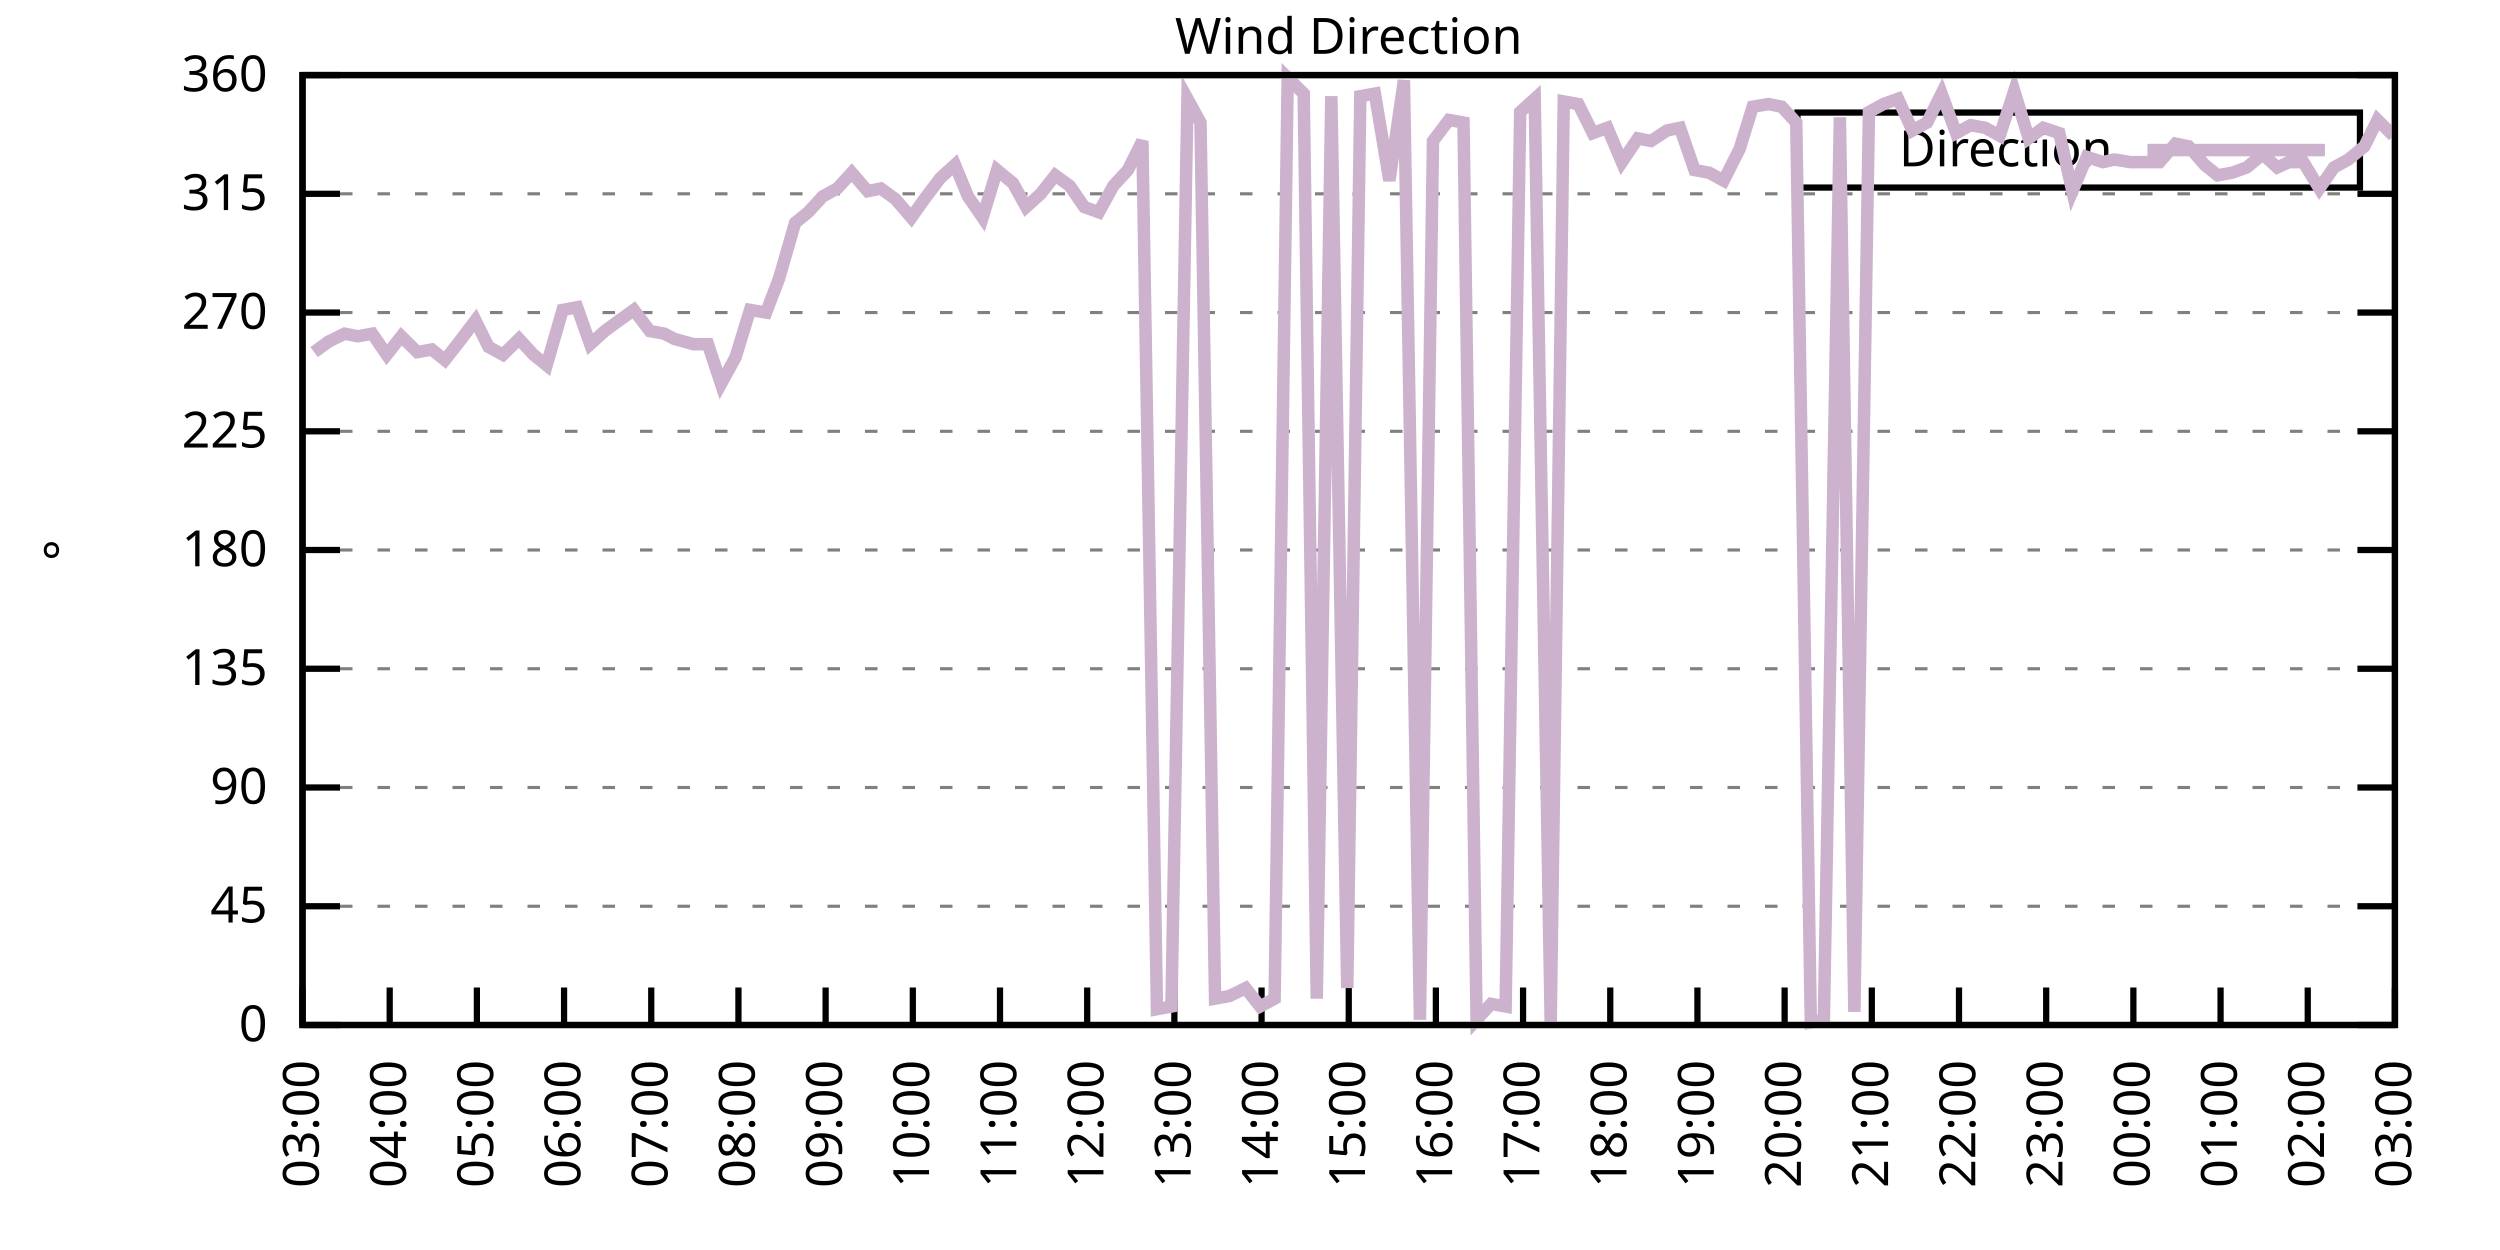
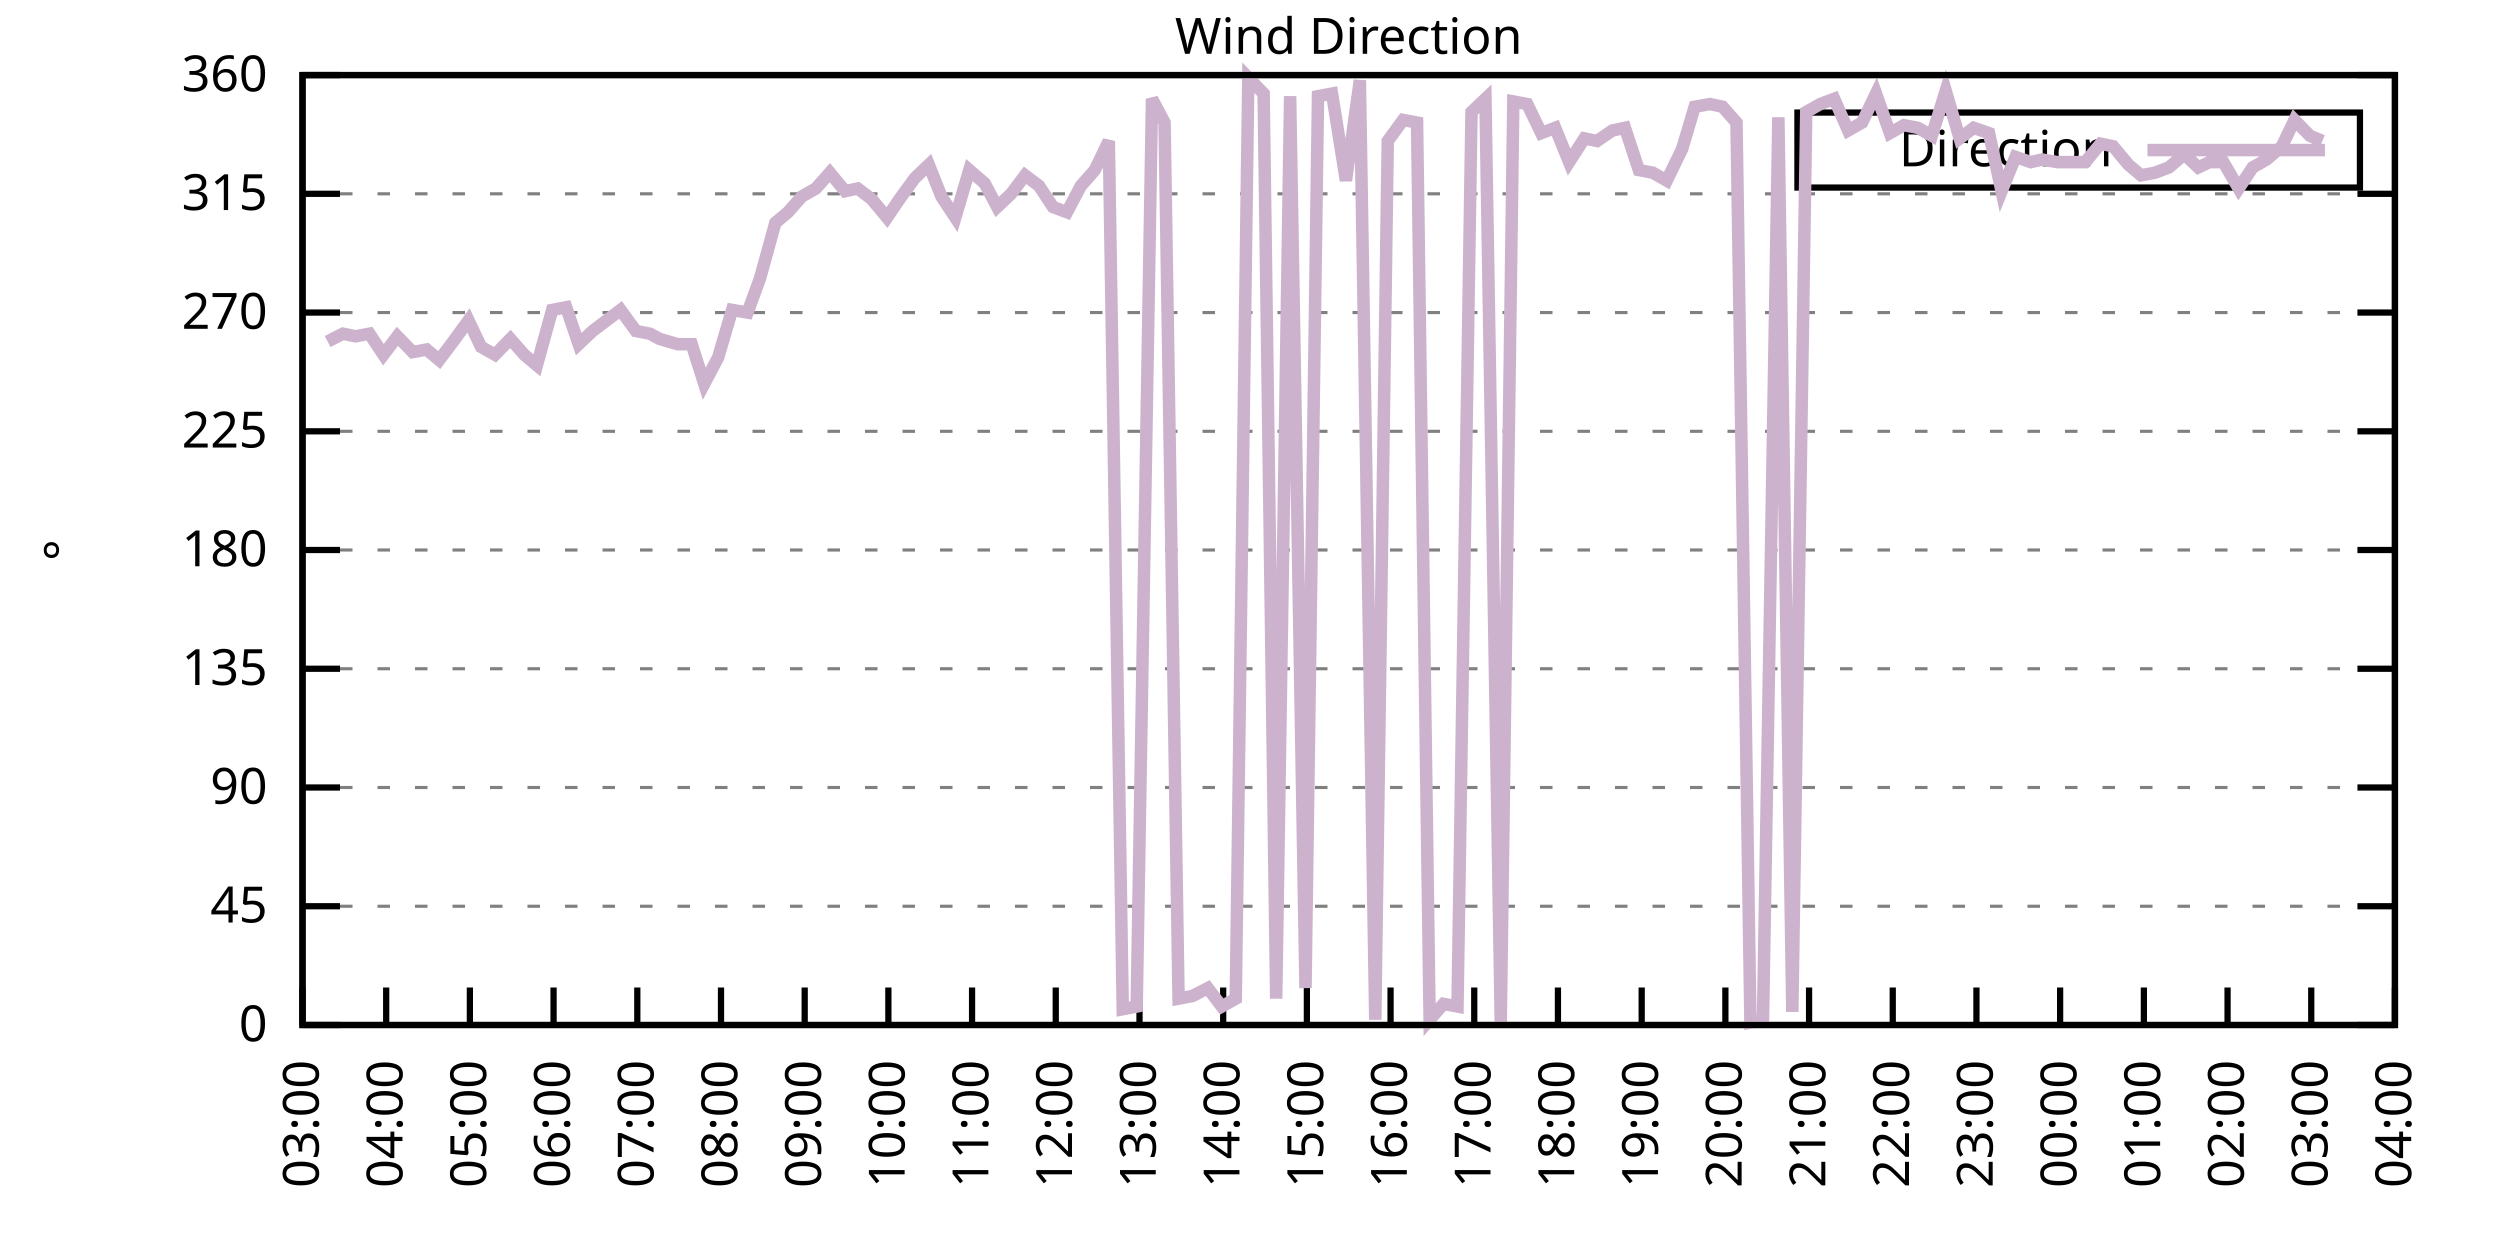
<svg xmlns="http://www.w3.org/2000/svg" xmlns:xlink="http://www.w3.org/1999/xlink" width="400" height="200" viewBox="0 0 400 200">
  <g id="gnuplot_canvas">
    <rect x="0" y="0" width="400" height="200" fill="none" />
    <defs>
      <circle id="gpDot" r="0.5" stroke-width="0.5" stroke="currentColor" />
      <path id="gpPt0" stroke-width="0.333" stroke="currentColor" d="M-1,0 h2 M0,-1 v2" />
      <path id="gpPt1" stroke-width="0.333" stroke="currentColor" d="M-1,-1 L1,1 M1,-1 L-1,1" />
      <path id="gpPt2" stroke-width="0.333" stroke="currentColor" d="M-1,0 L1,0 M0,-1 L0,1 M-1,-1 L1,1 M-1,1 L1,-1" />
      <rect id="gpPt3" stroke-width="0.333" stroke="currentColor" x="-1" y="-1" width="2" height="2" />
      <rect id="gpPt4" stroke-width="0.333" stroke="currentColor" fill="currentColor" x="-1" y="-1" width="2" height="2" />
      <circle id="gpPt5" stroke-width="0.333" stroke="currentColor" cx="0" cy="0" r="1" />
      <use xlink:href="#gpPt5" id="gpPt6" fill="currentColor" stroke="none" />
      <path id="gpPt7" stroke-width="0.333" stroke="currentColor" d="M0,-1.33 L-1.33,0.67 L1.33,0.67 z" />
      <use xlink:href="#gpPt7" id="gpPt8" fill="currentColor" stroke="none" />
      <use xlink:href="#gpPt7" id="gpPt9" stroke="currentColor" transform="rotate(180)" />
      <use xlink:href="#gpPt9" id="gpPt10" fill="currentColor" stroke="none" />
      <use xlink:href="#gpPt3" id="gpPt11" stroke="currentColor" transform="rotate(45)" />
      <use xlink:href="#gpPt11" id="gpPt12" fill="currentColor" stroke="none" />
      <path id="gpPt13" stroke-width="0.333" stroke="currentColor" d="M0,1.330 L1.265,0.411 L0.782,-1.067 L-0.782,-1.076 L-1.265,0.411 z" />
      <use xlink:href="#gpPt13" id="gpPt14" fill="currentColor" stroke="none" />
      <filter id="textbox" filterUnits="objectBoundingBox" x="0" y="0" height="1" width="1">
        <feFlood flood-color="white" flood-opacity="1" result="bgnd" />
        <feComposite in="SourceGraphic" in2="bgnd" operator="atop" />
      </filter>
      <filter id="greybox" filterUnits="objectBoundingBox" x="0" y="0" height="1" width="1">
        <feFlood flood-color="lightgrey" flood-opacity="1" result="grey" />
        <feComposite in="SourceGraphic" in2="grey" operator="atop" />
      </filter>
    </defs>
    <g fill="none" color="white" stroke="currentColor" stroke-width="1.00" stroke-linecap="butt" stroke-linejoin="miter">
</g>
    <g fill="none" color="black" stroke="currentColor" stroke-width="1.00" stroke-linecap="butt" stroke-linejoin="miter">
      <g stroke="none" shape-rendering="crispEdges">
        <polygon fill="rgb(255, 255, 255)" points="48.40,164.00 383.18,164.00 383.18,12.02 48.40,12.02 " />
      </g>
    </g>
    <g fill="none" color="black" stroke="currentColor" stroke-width="1.00" stroke-linecap="butt" stroke-linejoin="miter">
</g>
    <g fill="none" color="black" stroke="black" stroke-width="0.50" stroke-linecap="butt" stroke-linejoin="miter">
</g>
    <g fill="none" color="gray" stroke="currentColor" stroke-width="0.50" stroke-linecap="butt" stroke-linejoin="miter">
      <path stroke="gray" stroke-dasharray="2,4" class="gridline" d="M48.40,164.00 L383.19,164.00  " />
    </g>
    <g fill="none" color="gray" stroke="gray" stroke-width="1.00" stroke-linecap="butt" stroke-linejoin="miter">
</g>
    <g fill="none" color="black" stroke="currentColor" stroke-width="1.00" stroke-linecap="butt" stroke-linejoin="miter">
      <path stroke="black" d="M48.40,164.00 L54.40,164.00 M383.19,164.00 L377.19,164.00  " />
      <g transform="translate(42.80,166.60)" stroke="none" fill="black" font-family="Sans" font-size="8.00" text-anchor="end">
        <text>
          <tspan font-family="Sans"> 0</tspan>
        </text>
      </g>
    </g>
    <g fill="none" color="black" stroke="currentColor" stroke-width="1.00" stroke-linecap="butt" stroke-linejoin="miter">
</g>
    <g fill="none" color="black" stroke="black" stroke-width="0.50" stroke-linecap="butt" stroke-linejoin="miter">
</g>
    <g fill="none" color="gray" stroke="currentColor" stroke-width="0.50" stroke-linecap="butt" stroke-linejoin="miter">
      <path stroke="gray" stroke-dasharray="2,4" class="gridline" d="M48.40,145.00 L383.19,145.00  " />
    </g>
    <g fill="none" color="gray" stroke="gray" stroke-width="1.00" stroke-linecap="butt" stroke-linejoin="miter">
</g>
    <g fill="none" color="black" stroke="currentColor" stroke-width="1.00" stroke-linecap="butt" stroke-linejoin="miter">
      <path stroke="black" d="M48.40,145.00 L54.40,145.00 M383.19,145.00 L377.19,145.00  " />
      <g transform="translate(42.80,147.60)" stroke="none" fill="black" font-family="Sans" font-size="8.00" text-anchor="end">
        <text>
          <tspan font-family="Sans"> 45</tspan>
        </text>
      </g>
    </g>
    <g fill="none" color="black" stroke="currentColor" stroke-width="1.00" stroke-linecap="butt" stroke-linejoin="miter">
</g>
    <g fill="none" color="black" stroke="black" stroke-width="0.50" stroke-linecap="butt" stroke-linejoin="miter">
</g>
    <g fill="none" color="gray" stroke="currentColor" stroke-width="0.50" stroke-linecap="butt" stroke-linejoin="miter">
      <path stroke="gray" stroke-dasharray="2,4" class="gridline" d="M48.40,126.00 L383.19,126.00  " />
    </g>
    <g fill="none" color="gray" stroke="gray" stroke-width="1.00" stroke-linecap="butt" stroke-linejoin="miter">
</g>
    <g fill="none" color="black" stroke="currentColor" stroke-width="1.00" stroke-linecap="butt" stroke-linejoin="miter">
      <path stroke="black" d="M48.40,126.00 L54.40,126.00 M383.19,126.00 L377.19,126.00  " />
      <g transform="translate(42.80,128.60)" stroke="none" fill="black" font-family="Sans" font-size="8.00" text-anchor="end">
        <text>
          <tspan font-family="Sans"> 90</tspan>
        </text>
      </g>
    </g>
    <g fill="none" color="black" stroke="currentColor" stroke-width="1.00" stroke-linecap="butt" stroke-linejoin="miter">
</g>
    <g fill="none" color="black" stroke="black" stroke-width="0.50" stroke-linecap="butt" stroke-linejoin="miter">
</g>
    <g fill="none" color="gray" stroke="currentColor" stroke-width="0.50" stroke-linecap="butt" stroke-linejoin="miter">
      <path stroke="gray" stroke-dasharray="2,4" class="gridline" d="M48.40,107.00 L383.19,107.00  " />
    </g>
    <g fill="none" color="gray" stroke="gray" stroke-width="1.00" stroke-linecap="butt" stroke-linejoin="miter">
</g>
    <g fill="none" color="black" stroke="currentColor" stroke-width="1.00" stroke-linecap="butt" stroke-linejoin="miter">
      <path stroke="black" d="M48.40,107.00 L54.40,107.00 M383.19,107.00 L377.19,107.00  " />
      <g transform="translate(42.80,109.60)" stroke="none" fill="black" font-family="Sans" font-size="8.00" text-anchor="end">
        <text>
          <tspan font-family="Sans"> 135</tspan>
        </text>
      </g>
    </g>
    <g fill="none" color="black" stroke="currentColor" stroke-width="1.00" stroke-linecap="butt" stroke-linejoin="miter">
</g>
    <g fill="none" color="black" stroke="black" stroke-width="0.50" stroke-linecap="butt" stroke-linejoin="miter">
</g>
    <g fill="none" color="gray" stroke="currentColor" stroke-width="0.50" stroke-linecap="butt" stroke-linejoin="miter">
      <path stroke="gray" stroke-dasharray="2,4" class="gridline" d="M48.40,88.00 L383.19,88.00  " />
    </g>
    <g fill="none" color="gray" stroke="gray" stroke-width="1.00" stroke-linecap="butt" stroke-linejoin="miter">
</g>
    <g fill="none" color="black" stroke="currentColor" stroke-width="1.00" stroke-linecap="butt" stroke-linejoin="miter">
      <path stroke="black" d="M48.40,88.00 L54.40,88.00 M383.19,88.00 L377.19,88.00  " />
      <g transform="translate(42.80,90.60)" stroke="none" fill="black" font-family="Sans" font-size="8.00" text-anchor="end">
        <text>
          <tspan font-family="Sans"> 180</tspan>
        </text>
      </g>
    </g>
    <g fill="none" color="black" stroke="currentColor" stroke-width="1.00" stroke-linecap="butt" stroke-linejoin="miter">
</g>
    <g fill="none" color="black" stroke="black" stroke-width="0.50" stroke-linecap="butt" stroke-linejoin="miter">
</g>
    <g fill="none" color="gray" stroke="currentColor" stroke-width="0.50" stroke-linecap="butt" stroke-linejoin="miter">
      <path stroke="gray" stroke-dasharray="2,4" class="gridline" d="M48.40,69.01 L383.19,69.01  " />
    </g>
    <g fill="none" color="gray" stroke="gray" stroke-width="1.00" stroke-linecap="butt" stroke-linejoin="miter">
</g>
    <g fill="none" color="black" stroke="currentColor" stroke-width="1.00" stroke-linecap="butt" stroke-linejoin="miter">
      <path stroke="black" d="M48.40,69.01 L54.40,69.01 M383.19,69.01 L377.19,69.01  " />
      <g transform="translate(42.80,71.61)" stroke="none" fill="black" font-family="Sans" font-size="8.00" text-anchor="end">
        <text>
          <tspan font-family="Sans"> 225</tspan>
        </text>
      </g>
    </g>
    <g fill="none" color="black" stroke="currentColor" stroke-width="1.00" stroke-linecap="butt" stroke-linejoin="miter">
</g>
    <g fill="none" color="black" stroke="black" stroke-width="0.50" stroke-linecap="butt" stroke-linejoin="miter">
</g>
    <g fill="none" color="gray" stroke="currentColor" stroke-width="0.50" stroke-linecap="butt" stroke-linejoin="miter">
      <path stroke="gray" stroke-dasharray="2,4" class="gridline" d="M48.40,50.01 L383.19,50.01  " />
    </g>
    <g fill="none" color="gray" stroke="gray" stroke-width="1.00" stroke-linecap="butt" stroke-linejoin="miter">
</g>
    <g fill="none" color="black" stroke="currentColor" stroke-width="1.00" stroke-linecap="butt" stroke-linejoin="miter">
      <path stroke="black" d="M48.40,50.01 L54.40,50.01 M383.19,50.01 L377.19,50.01  " />
      <g transform="translate(42.80,52.61)" stroke="none" fill="black" font-family="Sans" font-size="8.00" text-anchor="end">
        <text>
          <tspan font-family="Sans"> 270</tspan>
        </text>
      </g>
    </g>
    <g fill="none" color="black" stroke="currentColor" stroke-width="1.00" stroke-linecap="butt" stroke-linejoin="miter">
</g>
    <g fill="none" color="black" stroke="black" stroke-width="0.50" stroke-linecap="butt" stroke-linejoin="miter">
</g>
    <g fill="none" color="gray" stroke="currentColor" stroke-width="0.50" stroke-linecap="butt" stroke-linejoin="miter">
      <path stroke="gray" stroke-dasharray="2,4" class="gridline" d="M48.40,31.01 L383.19,31.01  " />
    </g>
    <g fill="none" color="gray" stroke="gray" stroke-width="1.00" stroke-linecap="butt" stroke-linejoin="miter">
</g>
    <g fill="none" color="black" stroke="currentColor" stroke-width="1.00" stroke-linecap="butt" stroke-linejoin="miter">
      <path stroke="black" d="M48.40,31.01 L54.40,31.01 M383.19,31.01 L377.19,31.01  " />
      <g transform="translate(42.80,33.61)" stroke="none" fill="black" font-family="Sans" font-size="8.00" text-anchor="end">
        <text>
          <tspan font-family="Sans"> 315</tspan>
        </text>
      </g>
    </g>
    <g fill="none" color="black" stroke="currentColor" stroke-width="1.00" stroke-linecap="butt" stroke-linejoin="miter">
</g>
    <g fill="none" color="black" stroke="black" stroke-width="0.50" stroke-linecap="butt" stroke-linejoin="miter">
</g>
    <g fill="none" color="gray" stroke="currentColor" stroke-width="0.50" stroke-linecap="butt" stroke-linejoin="miter">
      <path stroke="gray" stroke-dasharray="2,4" class="gridline" d="M48.40,12.01 L383.19,12.01  " />
    </g>
    <g fill="none" color="gray" stroke="gray" stroke-width="1.00" stroke-linecap="butt" stroke-linejoin="miter">
</g>
    <g fill="none" color="black" stroke="currentColor" stroke-width="1.00" stroke-linecap="butt" stroke-linejoin="miter">
      <path stroke="black" d="M48.40,12.01 L54.40,12.01 M383.19,12.01 L377.19,12.01  " />
      <g transform="translate(42.80,14.61)" stroke="none" fill="black" font-family="Sans" font-size="8.00" text-anchor="end">
        <text>
          <tspan font-family="Sans"> 360</tspan>
        </text>
      </g>
    </g>
    <g fill="none" color="black" stroke="currentColor" stroke-width="1.00" stroke-linecap="butt" stroke-linejoin="miter">
      <path stroke="black" d="M48.40,164.00 L48.40,158.00  " />
      <g transform="translate(51.00,169.60) rotate(270.00)" stroke="none" fill="black" font-family="Sans" font-size="8.00" text-anchor="end">
        <text>
          <tspan font-family="Sans">03:00</tspan>
        </text>
      </g>
    </g>
    <g fill="none" color="black" stroke="currentColor" stroke-width="1.00" stroke-linecap="butt" stroke-linejoin="miter">
-       <path stroke="black" d="M62.35,164.00 L62.35,158.00  " />
-       <g transform="translate(64.95,169.60) rotate(270.00)" stroke="none" fill="black" font-family="Sans" font-size="8.00" text-anchor="end">
+       <path stroke="black" d="M61.79,164.00 L61.79,158.00  " />
+       <g transform="translate(64.39,169.60) rotate(270.00)" stroke="none" fill="black" font-family="Sans" font-size="8.00" text-anchor="end">
        <text>
          <tspan font-family="Sans">04:00</tspan>
        </text>
      </g>
    </g>
    <g fill="none" color="black" stroke="currentColor" stroke-width="1.00" stroke-linecap="butt" stroke-linejoin="miter">
-       <path stroke="black" d="M76.30,164.00 L76.30,158.00  " />
-       <g transform="translate(78.90,169.60) rotate(270.00)" stroke="none" fill="black" font-family="Sans" font-size="8.00" text-anchor="end">
+       <path stroke="black" d="M75.18,164.00 L75.18,158.00  " />
+       <g transform="translate(77.78,169.60) rotate(270.00)" stroke="none" fill="black" font-family="Sans" font-size="8.00" text-anchor="end">
        <text>
          <tspan font-family="Sans">05:00</tspan>
        </text>
      </g>
    </g>
    <g fill="none" color="black" stroke="currentColor" stroke-width="1.00" stroke-linecap="butt" stroke-linejoin="miter">
-       <path stroke="black" d="M90.25,164.00 L90.25,158.00  " />
-       <g transform="translate(92.85,169.60) rotate(270.00)" stroke="none" fill="black" font-family="Sans" font-size="8.00" text-anchor="end">
+       <path stroke="black" d="M88.57,164.00 L88.57,158.00  " />
+       <g transform="translate(91.17,169.60) rotate(270.00)" stroke="none" fill="black" font-family="Sans" font-size="8.00" text-anchor="end">
        <text>
          <tspan font-family="Sans">06:00</tspan>
        </text>
      </g>
    </g>
    <g fill="none" color="black" stroke="currentColor" stroke-width="1.00" stroke-linecap="butt" stroke-linejoin="miter">
-       <path stroke="black" d="M104.20,164.00 L104.20,158.00  " />
-       <g transform="translate(106.80,169.60) rotate(270.00)" stroke="none" fill="black" font-family="Sans" font-size="8.00" text-anchor="end">
+       <path stroke="black" d="M101.97,164.00 L101.97,158.00  " />
+       <g transform="translate(104.57,169.60) rotate(270.00)" stroke="none" fill="black" font-family="Sans" font-size="8.00" text-anchor="end">
        <text>
          <tspan font-family="Sans">07:00</tspan>
        </text>
      </g>
    </g>
    <g fill="none" color="black" stroke="currentColor" stroke-width="1.00" stroke-linecap="butt" stroke-linejoin="miter">
-       <path stroke="black" d="M118.15,164.00 L118.15,158.00  " />
-       <g transform="translate(120.75,169.60) rotate(270.00)" stroke="none" fill="black" font-family="Sans" font-size="8.00" text-anchor="end">
+       <path stroke="black" d="M115.36,164.00 L115.36,158.00  " />
+       <g transform="translate(117.96,169.60) rotate(270.00)" stroke="none" fill="black" font-family="Sans" font-size="8.00" text-anchor="end">
        <text>
          <tspan font-family="Sans">08:00</tspan>
        </text>
      </g>
    </g>
    <g fill="none" color="black" stroke="currentColor" stroke-width="1.00" stroke-linecap="butt" stroke-linejoin="miter">
-       <path stroke="black" d="M132.10,164.00 L132.10,158.00  " />
-       <g transform="translate(134.70,169.60) rotate(270.00)" stroke="none" fill="black" font-family="Sans" font-size="8.00" text-anchor="end">
+       <path stroke="black" d="M128.75,164.00 L128.75,158.00  " />
+       <g transform="translate(131.35,169.60) rotate(270.00)" stroke="none" fill="black" font-family="Sans" font-size="8.00" text-anchor="end">
        <text>
          <tspan font-family="Sans">09:00</tspan>
        </text>
      </g>
    </g>
    <g fill="none" color="black" stroke="currentColor" stroke-width="1.00" stroke-linecap="butt" stroke-linejoin="miter">
-       <path stroke="black" d="M146.05,164.00 L146.05,158.00  " />
-       <g transform="translate(148.65,169.60) rotate(270.00)" stroke="none" fill="black" font-family="Sans" font-size="8.00" text-anchor="end">
+       <path stroke="black" d="M142.14,164.00 L142.14,158.00  " />
+       <g transform="translate(144.74,169.60) rotate(270.00)" stroke="none" fill="black" font-family="Sans" font-size="8.00" text-anchor="end">
        <text>
          <tspan font-family="Sans">10:00</tspan>
        </text>
      </g>
    </g>
    <g fill="none" color="black" stroke="currentColor" stroke-width="1.00" stroke-linecap="butt" stroke-linejoin="miter">
-       <path stroke="black" d="M160.00,164.00 L160.00,158.00  " />
-       <g transform="translate(162.60,169.60) rotate(270.00)" stroke="none" fill="black" font-family="Sans" font-size="8.00" text-anchor="end">
+       <path stroke="black" d="M155.53,164.00 L155.53,158.00  " />
+       <g transform="translate(158.13,169.60) rotate(270.00)" stroke="none" fill="black" font-family="Sans" font-size="8.00" text-anchor="end">
        <text>
          <tspan font-family="Sans">11:00</tspan>
        </text>
      </g>
    </g>
    <g fill="none" color="black" stroke="currentColor" stroke-width="1.00" stroke-linecap="butt" stroke-linejoin="miter">
-       <path stroke="black" d="M173.95,164.00 L173.95,158.00  " />
-       <g transform="translate(176.55,169.60) rotate(270.00)" stroke="none" fill="black" font-family="Sans" font-size="8.00" text-anchor="end">
+       <path stroke="black" d="M168.92,164.00 L168.92,158.00  " />
+       <g transform="translate(171.52,169.60) rotate(270.00)" stroke="none" fill="black" font-family="Sans" font-size="8.00" text-anchor="end">
        <text>
          <tspan font-family="Sans">12:00</tspan>
        </text>
      </g>
    </g>
    <g fill="none" color="black" stroke="currentColor" stroke-width="1.00" stroke-linecap="butt" stroke-linejoin="miter">
-       <path stroke="black" d="M187.90,164.00 L187.90,158.00  " />
-       <g transform="translate(190.50,169.60) rotate(270.00)" stroke="none" fill="black" font-family="Sans" font-size="8.00" text-anchor="end">
+       <path stroke="black" d="M182.32,164.00 L182.32,158.00  " />
+       <g transform="translate(184.92,169.60) rotate(270.00)" stroke="none" fill="black" font-family="Sans" font-size="8.00" text-anchor="end">
        <text>
          <tspan font-family="Sans">13:00</tspan>
        </text>
      </g>
    </g>
    <g fill="none" color="black" stroke="currentColor" stroke-width="1.00" stroke-linecap="butt" stroke-linejoin="miter">
-       <path stroke="black" d="M201.85,164.00 L201.85,158.00  " />
-       <g transform="translate(204.45,169.60) rotate(270.00)" stroke="none" fill="black" font-family="Sans" font-size="8.00" text-anchor="end">
+       <path stroke="black" d="M195.71,164.00 L195.71,158.00  " />
+       <g transform="translate(198.31,169.60) rotate(270.00)" stroke="none" fill="black" font-family="Sans" font-size="8.00" text-anchor="end">
        <text>
          <tspan font-family="Sans">14:00</tspan>
        </text>
      </g>
    </g>
    <g fill="none" color="black" stroke="currentColor" stroke-width="1.00" stroke-linecap="butt" stroke-linejoin="miter">
-       <path stroke="black" d="M215.80,164.00 L215.80,158.00  " />
-       <g transform="translate(218.40,169.60) rotate(270.00)" stroke="none" fill="black" font-family="Sans" font-size="8.00" text-anchor="end">
+       <path stroke="black" d="M209.10,164.00 L209.10,158.00  " />
+       <g transform="translate(211.70,169.60) rotate(270.00)" stroke="none" fill="black" font-family="Sans" font-size="8.00" text-anchor="end">
        <text>
          <tspan font-family="Sans">15:00</tspan>
        </text>
      </g>
    </g>
    <g fill="none" color="black" stroke="currentColor" stroke-width="1.00" stroke-linecap="butt" stroke-linejoin="miter">
-       <path stroke="black" d="M229.74,164.00 L229.74,158.00  " />
-       <g transform="translate(232.34,169.60) rotate(270.00)" stroke="none" fill="black" font-family="Sans" font-size="8.00" text-anchor="end">
+       <path stroke="black" d="M222.49,164.00 L222.49,158.00  " />
+       <g transform="translate(225.09,169.60) rotate(270.00)" stroke="none" fill="black" font-family="Sans" font-size="8.00" text-anchor="end">
        <text>
          <tspan font-family="Sans">16:00</tspan>
        </text>
      </g>
    </g>
    <g fill="none" color="black" stroke="currentColor" stroke-width="1.00" stroke-linecap="butt" stroke-linejoin="miter">
-       <path stroke="black" d="M243.69,164.00 L243.69,158.00  " />
-       <g transform="translate(246.29,169.60) rotate(270.00)" stroke="none" fill="black" font-family="Sans" font-size="8.00" text-anchor="end">
+       <path stroke="black" d="M235.88,164.00 L235.88,158.00  " />
+       <g transform="translate(238.48,169.60) rotate(270.00)" stroke="none" fill="black" font-family="Sans" font-size="8.00" text-anchor="end">
        <text>
          <tspan font-family="Sans">17:00</tspan>
        </text>
      </g>
    </g>
    <g fill="none" color="black" stroke="currentColor" stroke-width="1.00" stroke-linecap="butt" stroke-linejoin="miter">
-       <path stroke="black" d="M257.64,164.00 L257.64,158.00  " />
-       <g transform="translate(260.24,169.60) rotate(270.00)" stroke="none" fill="black" font-family="Sans" font-size="8.00" text-anchor="end">
+       <path stroke="black" d="M249.27,164.00 L249.27,158.00  " />
+       <g transform="translate(251.87,169.60) rotate(270.00)" stroke="none" fill="black" font-family="Sans" font-size="8.00" text-anchor="end">
        <text>
          <tspan font-family="Sans">18:00</tspan>
        </text>
      </g>
    </g>
    <g fill="none" color="black" stroke="currentColor" stroke-width="1.00" stroke-linecap="butt" stroke-linejoin="miter">
-       <path stroke="black" d="M271.59,164.00 L271.59,158.00  " />
-       <g transform="translate(274.19,169.60) rotate(270.00)" stroke="none" fill="black" font-family="Sans" font-size="8.00" text-anchor="end">
+       <path stroke="black" d="M262.67,164.00 L262.67,158.00  " />
+       <g transform="translate(265.27,169.60) rotate(270.00)" stroke="none" fill="black" font-family="Sans" font-size="8.00" text-anchor="end">
        <text>
          <tspan font-family="Sans">19:00</tspan>
        </text>
      </g>
    </g>
    <g fill="none" color="black" stroke="currentColor" stroke-width="1.00" stroke-linecap="butt" stroke-linejoin="miter">
-       <path stroke="black" d="M285.54,164.00 L285.54,158.00  " />
-       <g transform="translate(288.14,169.60) rotate(270.00)" stroke="none" fill="black" font-family="Sans" font-size="8.00" text-anchor="end">
+       <path stroke="black" d="M276.06,164.00 L276.06,158.00  " />
+       <g transform="translate(278.66,169.60) rotate(270.00)" stroke="none" fill="black" font-family="Sans" font-size="8.00" text-anchor="end">
        <text>
          <tspan font-family="Sans">20:00</tspan>
        </text>
      </g>
    </g>
    <g fill="none" color="black" stroke="currentColor" stroke-width="1.00" stroke-linecap="butt" stroke-linejoin="miter">
-       <path stroke="black" d="M299.49,164.00 L299.49,158.00  " />
-       <g transform="translate(302.09,169.60) rotate(270.00)" stroke="none" fill="black" font-family="Sans" font-size="8.00" text-anchor="end">
+       <path stroke="black" d="M289.45,164.00 L289.45,158.00  " />
+       <g transform="translate(292.05,169.60) rotate(270.00)" stroke="none" fill="black" font-family="Sans" font-size="8.00" text-anchor="end">
        <text>
          <tspan font-family="Sans">21:00</tspan>
        </text>
      </g>
    </g>
    <g fill="none" color="black" stroke="currentColor" stroke-width="1.00" stroke-linecap="butt" stroke-linejoin="miter">
-       <path stroke="black" d="M313.44,164.00 L313.44,158.00  " />
-       <g transform="translate(316.04,169.60) rotate(270.00)" stroke="none" fill="black" font-family="Sans" font-size="8.00" text-anchor="end">
+       <path stroke="black" d="M302.84,164.00 L302.84,158.00  " />
+       <g transform="translate(305.44,169.60) rotate(270.00)" stroke="none" fill="black" font-family="Sans" font-size="8.00" text-anchor="end">
        <text>
          <tspan font-family="Sans">22:00</tspan>
        </text>
      </g>
    </g>
    <g fill="none" color="black" stroke="currentColor" stroke-width="1.00" stroke-linecap="butt" stroke-linejoin="miter">
-       <path stroke="black" d="M327.39,164.00 L327.39,158.00  " />
-       <g transform="translate(329.99,169.60) rotate(270.00)" stroke="none" fill="black" font-family="Sans" font-size="8.00" text-anchor="end">
+       <path stroke="black" d="M316.23,164.00 L316.23,158.00  " />
+       <g transform="translate(318.83,169.60) rotate(270.00)" stroke="none" fill="black" font-family="Sans" font-size="8.00" text-anchor="end">
        <text>
          <tspan font-family="Sans">23:00</tspan>
        </text>
      </g>
    </g>
    <g fill="none" color="black" stroke="currentColor" stroke-width="1.00" stroke-linecap="butt" stroke-linejoin="miter">
-       <path stroke="black" d="M341.34,164.00 L341.34,158.00  " />
-       <g transform="translate(343.94,169.60) rotate(270.00)" stroke="none" fill="black" font-family="Sans" font-size="8.00" text-anchor="end">
+       <path stroke="black" d="M329.62,164.00 L329.62,158.00  " />
+       <g transform="translate(332.22,169.60) rotate(270.00)" stroke="none" fill="black" font-family="Sans" font-size="8.00" text-anchor="end">
        <text>
          <tspan font-family="Sans">00:00</tspan>
        </text>
      </g>
    </g>
    <g fill="none" color="black" stroke="currentColor" stroke-width="1.00" stroke-linecap="butt" stroke-linejoin="miter">
-       <path stroke="black" d="M355.29,164.00 L355.29,158.00  " />
-       <g transform="translate(357.89,169.60) rotate(270.00)" stroke="none" fill="black" font-family="Sans" font-size="8.00" text-anchor="end">
+       <path stroke="black" d="M343.02,164.00 L343.02,158.00  " />
+       <g transform="translate(345.62,169.60) rotate(270.00)" stroke="none" fill="black" font-family="Sans" font-size="8.00" text-anchor="end">
        <text>
          <tspan font-family="Sans">01:00</tspan>
        </text>
      </g>
    </g>
    <g fill="none" color="black" stroke="currentColor" stroke-width="1.00" stroke-linecap="butt" stroke-linejoin="miter">
-       <path stroke="black" d="M369.24,164.00 L369.24,158.00  " />
-       <g transform="translate(371.84,169.60) rotate(270.00)" stroke="none" fill="black" font-family="Sans" font-size="8.00" text-anchor="end">
+       <path stroke="black" d="M356.41,164.00 L356.41,158.00  " />
+       <g transform="translate(359.01,169.60) rotate(270.00)" stroke="none" fill="black" font-family="Sans" font-size="8.00" text-anchor="end">
        <text>
          <tspan font-family="Sans">02:00</tspan>
+         </text>
+       </g>
+     </g>
+     <g fill="none" color="black" stroke="currentColor" stroke-width="1.00" stroke-linecap="butt" stroke-linejoin="miter">
+       <path stroke="black" d="M369.80,164.00 L369.80,158.00  " />
+       <g transform="translate(372.40,169.60) rotate(270.00)" stroke="none" fill="black" font-family="Sans" font-size="8.00" text-anchor="end">
+         <text>
+           <tspan font-family="Sans">03:00</tspan>
        </text>
      </g>
    </g>
    <g fill="none" color="black" stroke="currentColor" stroke-width="1.00" stroke-linecap="butt" stroke-linejoin="miter">
      <path stroke="black" d="M383.19,164.00 L383.19,158.00  " />
      <g transform="translate(385.79,169.60) rotate(270.00)" stroke="none" fill="black" font-family="Sans" font-size="8.00" text-anchor="end">
        <text>
-           <tspan font-family="Sans">03:00</tspan>
+           <tspan font-family="Sans">04:00</tspan>
        </text>
      </g>
    </g>
    <g fill="none" color="black" stroke="currentColor" stroke-width="1.00" stroke-linecap="butt" stroke-linejoin="miter">
</g>
    <g fill="none" color="black" stroke="currentColor" stroke-width="1.00" stroke-linecap="butt" stroke-linejoin="miter">
      <path stroke="black" d="M48.40,12.01 L48.40,164.00 L383.19,164.00 L383.19,12.01 L48.40,12.01 Z  " />
    </g>
    <g fill="none" color="black" stroke="currentColor" stroke-width="1.00" stroke-linecap="butt" stroke-linejoin="miter">
</g>
    <g fill="none" color="black" stroke="currentColor" stroke-width="1.00" stroke-linecap="butt" stroke-linejoin="miter">
      <path stroke="black" d="M287.59,30.01 L287.59,18.01 L377.59,18.01 L377.59,30.01 L287.59,30.01 Z  " />
    </g>
    <g id="Wind_direction_plot_1">
      <g fill="none" color="white" stroke="black" stroke-width="2.00" stroke-linecap="butt" stroke-linejoin="miter">
</g>
      <g fill="none" color="black" stroke="currentColor" stroke-width="2.00" stroke-linecap="butt" stroke-linejoin="miter">
        <g transform="translate(337.99,26.61)" stroke="none" fill="black" font-family="Sans" font-size="8.00" text-anchor="end">
          <text>
            <tspan font-family="Sans">Direction</tspan>
          </text>
        </g>
      </g>
      <g fill="none" color="black" stroke="currentColor" stroke-width="2.00" stroke-linecap="butt" stroke-linejoin="miter">
-         <path stroke="rgb(204, 178, 204)" d="M343.59,24.01 L371.99,24.01 M50.26,56.34 L52.58,54.65 L55.14,53.39 L57.23,53.81 L59.56,53.39 L61.88,56.76   L64.21,53.81 L66.77,56.34 L69.09,55.92 L71.18,57.61 L73.51,54.65 L76.07,51.27 L78.16,55.50 L80.48,56.76   L83.04,54.23 L85.37,56.76 L87.46,58.45 L90.02,49.59 L92.34,49.16 L94.43,55.07 L96.76,52.96 L99.08,51.27   L101.41,49.59 L103.97,52.96 L106.29,53.39 L107.92,54.23 L110.94,55.07 L113.27,55.07 L115.36,61.41 L117.68,57.18   L120.01,49.59 L122.57,50.01 L124.66,44.52 L127.22,35.65 L129.31,33.96 L131.63,31.43 L133.96,30.16 L136.28,27.63   L138.84,30.59 L140.93,30.16 L143.26,31.85 L145.81,34.81 L147.91,31.85 L150.46,28.48 L152.79,26.36 L154.88,31.43   L157.21,34.81 L159.53,27.21 L162.09,29.32 L164.18,33.12 L166.51,31.01 L168.83,28.05 L171.16,29.74 L173.48,33.12   L175.81,33.96 L178.13,29.74 L180.46,27.21 L182.78,22.56 L185.11,161.47 L187.43,161.04 L189.99,15.81 L192.08,19.61   L194.41,159.78 L196.73,159.36 L199.29,158.09 L201.61,161.04 L203.94,159.78 L206.03,12.43 L208.59,14.97 L210.68,159.78   L213.01,15.39 L215.56,158.09 L217.65,15.39 L219.98,14.97 L222.30,28.90 L224.63,12.85 L227.19,163.16 L229.28,22.56   L231.84,19.19 L234.16,19.61 L236.25,163.16 L238.58,160.62 L240.90,161.04 L243.23,17.92 L245.55,15.81 L248.11,163.58   L250.20,16.23 L252.53,16.65 L254.85,21.30 L257.18,20.45 L259.50,25.94 L262.06,22.14 L264.15,22.56 L266.71,20.88   L268.80,20.45 L271.13,27.21 L273.45,27.63 L275.78,28.90 L278.34,23.83 L280.43,17.08 L282.99,16.65 L285.08,17.08   L287.40,19.61 L289.73,163.58 L291.82,163.16 L294.38,18.77 L296.70,161.89 L299.03,17.92 L301.35,16.65 L303.68,15.81   L306.00,20.88 L308.33,19.61 L310.65,14.97 L312.98,21.30 L315.30,20.03 L317.63,20.45 L319.95,21.72 L322.28,14.54   L324.60,22.14 L326.93,20.45 L329.48,21.30 L331.58,30.59 L333.90,25.10 L336.46,25.94 L338.32,25.52 L340.88,25.94   L343.20,25.94 L345.53,25.94 L348.08,22.99 L350.18,23.41 L352.73,26.36 L354.83,28.05 L357.15,27.63 L359.48,26.79   L362.03,24.68 L364.36,26.79 L366.22,25.94 L368.54,25.94 L371.10,30.16 L373.43,26.79 L375.75,25.52 L378.31,23.41   L380.40,19.19 L382.96,21.72  " />
+         <path stroke="rgb(204, 178, 204)" d="M343.59,24.01 L371.99,24.01 M52.42,54.65 L54.87,53.39 L56.88,53.81 L59.11,53.39 L61.35,56.76 L63.58,53.81   L66.03,56.34 L68.26,55.92 L70.27,57.61 L72.50,54.65 L74.96,51.27 L76.97,55.50 L79.20,56.76 L81.66,54.23   L83.89,56.76 L85.90,58.45 L88.35,49.59 L90.58,49.16 L92.59,55.07 L94.82,52.96 L97.06,51.27 L99.29,49.59   L101.74,52.96 L103.98,53.39 L105.54,54.23 L108.44,55.07 L110.67,55.07 L112.68,61.41 L114.91,57.18 L117.14,49.59   L119.60,50.01 L121.61,44.52 L124.06,35.65 L126.07,33.96 L128.30,31.43 L130.54,30.16 L132.77,27.63 L135.22,30.59   L137.23,30.16 L139.46,31.85 L141.92,34.81 L143.93,31.85 L146.38,28.48 L148.61,26.36 L150.62,31.43 L152.85,34.81   L155.09,27.21 L157.54,29.32 L159.55,33.12 L161.78,31.01 L164.01,28.05 L166.25,29.74 L168.48,33.12 L170.71,33.96   L172.94,29.74 L175.17,27.21 L177.41,22.56 L179.64,161.47 L181.87,161.04 L184.32,15.81 L186.33,19.61 L188.57,159.78   L190.80,159.36 L193.25,158.09 L195.48,161.04 L197.72,159.78 L199.73,12.43 L202.18,14.97 L204.19,159.78 L206.42,15.39   L208.88,158.09 L210.88,15.39 L213.12,14.97 L215.35,28.90 L217.58,12.85 L220.04,163.16 L222.04,22.56 L224.50,19.19   L226.73,19.61 L228.74,163.16 L230.97,160.62 L233.20,161.04 L235.44,17.92 L237.67,15.81 L240.12,163.58 L242.13,16.23   L244.36,16.65 L246.60,21.30 L248.83,20.45 L251.06,25.94 L253.51,22.14 L255.52,22.56 L257.98,20.88 L259.99,20.45   L262.22,27.21 L264.45,27.63 L266.68,28.90 L269.14,23.83 L271.15,17.08 L273.60,16.65 L275.61,17.08 L277.84,19.61   L280.07,163.58 L282.08,163.16 L284.54,18.77 L286.77,161.89 L289.00,17.92 L291.23,16.65 L293.47,15.81 L295.70,20.88   L297.93,19.61 L300.16,14.97 L302.39,21.30 L304.63,20.03 L306.86,20.45 L309.09,21.72 L311.32,14.54 L313.55,22.14   L315.79,20.45 L318.24,21.30 L320.25,30.59 L322.48,25.10 L324.94,25.94 L326.72,25.52 L329.18,25.94 L331.41,25.94   L333.64,25.94 L336.10,22.99 L338.10,23.41 L340.56,26.36 L342.57,28.05 L344.80,27.63 L347.03,26.79 L349.49,24.68   L351.72,26.79 L353.51,25.94 L355.74,25.94 L358.19,30.16 L360.42,26.79 L362.66,25.52 L365.11,23.41 L367.12,19.19   L369.58,21.72 L371.58,22.56  " />
      </g>
    </g>
    <g fill="none" color="black" stroke="currentColor" stroke-width="2.00" stroke-linecap="butt" stroke-linejoin="miter">
</g>
    <g fill="none" color="black" stroke="black" stroke-width="1.00" stroke-linecap="butt" stroke-linejoin="miter">
</g>
    <g fill="none" color="black" stroke="currentColor" stroke-width="1.00" stroke-linecap="butt" stroke-linejoin="miter">
      <path stroke="black" d="M48.40,12.01 L48.40,164.00 L383.19,164.00 L383.19,12.01 L48.40,12.01 Z  " />
      <g transform="translate(12.80,88.01) rotate(270.00)" stroke="none" fill="black" font-family="Sans" font-size="8.00" text-anchor="middle">
        <text>
          <tspan font-family="Sans">°</tspan>
        </text>
      </g>
    </g>
    <g fill="none" color="black" stroke="currentColor" stroke-width="1.00" stroke-linecap="butt" stroke-linejoin="miter">
</g>
    <g fill="none" color="black" stroke="currentColor" stroke-width="1.00" stroke-linecap="butt" stroke-linejoin="miter">
      <g transform="translate(215.79,8.61)" stroke="none" fill="black" font-family="Sans" font-size="8.00" text-anchor="middle">
        <text>
          <tspan font-family="Sans">Wind Direction</tspan>
        </text>
      </g>
    </g>
    <g fill="none" color="black" stroke="currentColor" stroke-width="1.00" stroke-linecap="butt" stroke-linejoin="miter">
</g>
  </g>
</svg>
